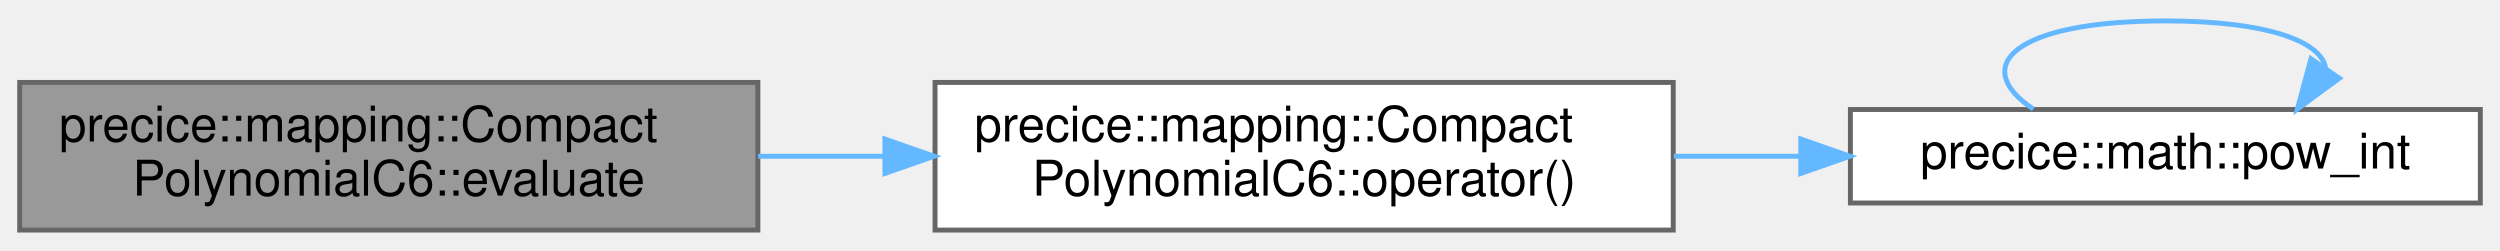
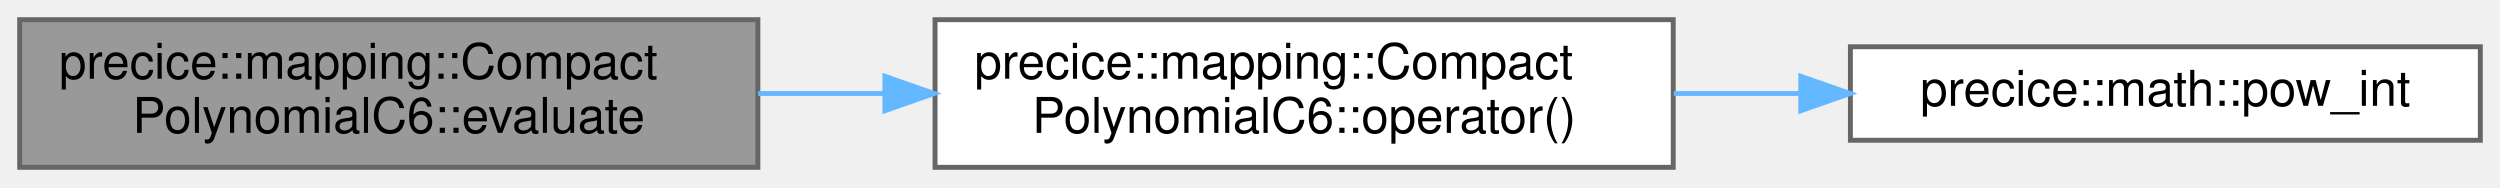
- <svg xmlns="http://www.w3.org/2000/svg" xmlns:xlink="http://www.w3.org/1999/xlink" width="508pt" height="51pt" viewBox="0.00 0.00 508.00 50.50">
-   <g id="graph0" class="graph" transform="scale(1 1) rotate(0) translate(4 46.5)">
+ <svg xmlns="http://www.w3.org/2000/svg" xmlns:xlink="http://www.w3.org/1999/xlink" width="508pt" height="38pt" viewBox="0.00 0.00 508.00 38.00">
+   <g id="graph0" class="graph" transform="scale(1 1) rotate(0) translate(4 34)">
    <g id="Node000001" class="node">
      <g id="a_Node000001">
        <a xlink:title=" ">
          <polygon fill="#999999" stroke="#666666" points="150,-30 0,-30 0,0 150,0 150,-30" />
          <text text-anchor="start" x="8" y="-18" font-family="Helvetica,sans-Serif" font-size="10.00">precice::mapping::Compact</text>
          <text text-anchor="middle" x="75" y="-7" font-family="Helvetica,sans-Serif" font-size="10.00">PolynomialC6::evaluate</text>
        </a>
      </g>
    </g>
    <g id="Node000002" class="node">
      <g id="a_Node000002">
        <a xlink:href="classprecice_1_1mapping_1_1CompactPolynomialC6.html#a0e1744aac0da2a285e7d6d41bf32db3a" target="_top" xlink:title=" ">
          <polygon fill="white" stroke="#666666" points="336,-30 186,-30 186,0 336,0 336,-30" />
          <text text-anchor="start" x="194" y="-18" font-family="Helvetica,sans-Serif" font-size="10.00">precice::mapping::Compact</text>
          <text text-anchor="middle" x="261" y="-7" font-family="Helvetica,sans-Serif" font-size="10.00">PolynomialC6::operator()</text>
        </a>
      </g>
    </g>
    <g id="edge1_Node000001_Node000002" class="edge">
      <g id="a_edge1_Node000001_Node000002">
        <a xlink:title=" ">
          <path fill="none" stroke="#63b8ff" d="M150.04,-15C158.51,-15 167.19,-15 175.78,-15" />
          <polygon fill="#63b8ff" stroke="#63b8ff" points="175.81,-18.5 185.81,-15 175.81,-11.5 175.81,-18.5" />
        </a>
      </g>
    </g>
    <g id="Node000003" class="node">
      <g id="a_Node000003">
-         <a xlink:href="namespaceprecice_1_1math.html#a0886f21318226d683c9262465048cf81" target="_top" xlink:title="Computes the power of a given number by an integral exponent given at compile time,...">
+         <a xlink:href="namespaceprecice_1_1math.html#a37f5823aac685c016c9ebe3bf344b146" target="_top" xlink:title="Computes the power of a given number by an integral exponent given at compile time,...">
          <polygon fill="white" stroke="#666666" points="500,-24.5 372,-24.5 372,-5.5 500,-5.5 500,-24.5" />
          <text text-anchor="middle" x="436" y="-12.5" font-family="Helvetica,sans-Serif" font-size="10.00">precice::math::pow_int</text>
        </a>
      </g>
    </g>
    <g id="edge2_Node000002_Node000003" class="edge">
      <g id="a_edge2_Node000002_Node000003">
        <a xlink:title=" ">
          <path fill="none" stroke="#63b8ff" d="M336.12,-15C344.6,-15 353.23,-15 361.7,-15" />
          <polygon fill="#63b8ff" stroke="#63b8ff" points="361.92,-18.5 371.92,-15 361.92,-11.5 361.92,-18.5" />
        </a>
      </g>
    </g>
-     <g id="edge3_Node000003_Node000003" class="edge">
-       <g id="a_edge3_Node000003_Node000003">
-         <a xlink:title=" ">
-           <path fill="none" stroke="#63b8ff" d="M409.18,-24.58C396.13,-33.23 405.07,-42.5 436,-42.5 456.78,-42.5 467.63,-38.32 468.56,-32.95" />
-           <polygon fill="#63b8ff" stroke="#63b8ff" points="471.36,-30.85 462.82,-24.58 465.59,-34.81 471.36,-30.85" />
-         </a>
-       </g>
-     </g>
  </g>
</svg>
